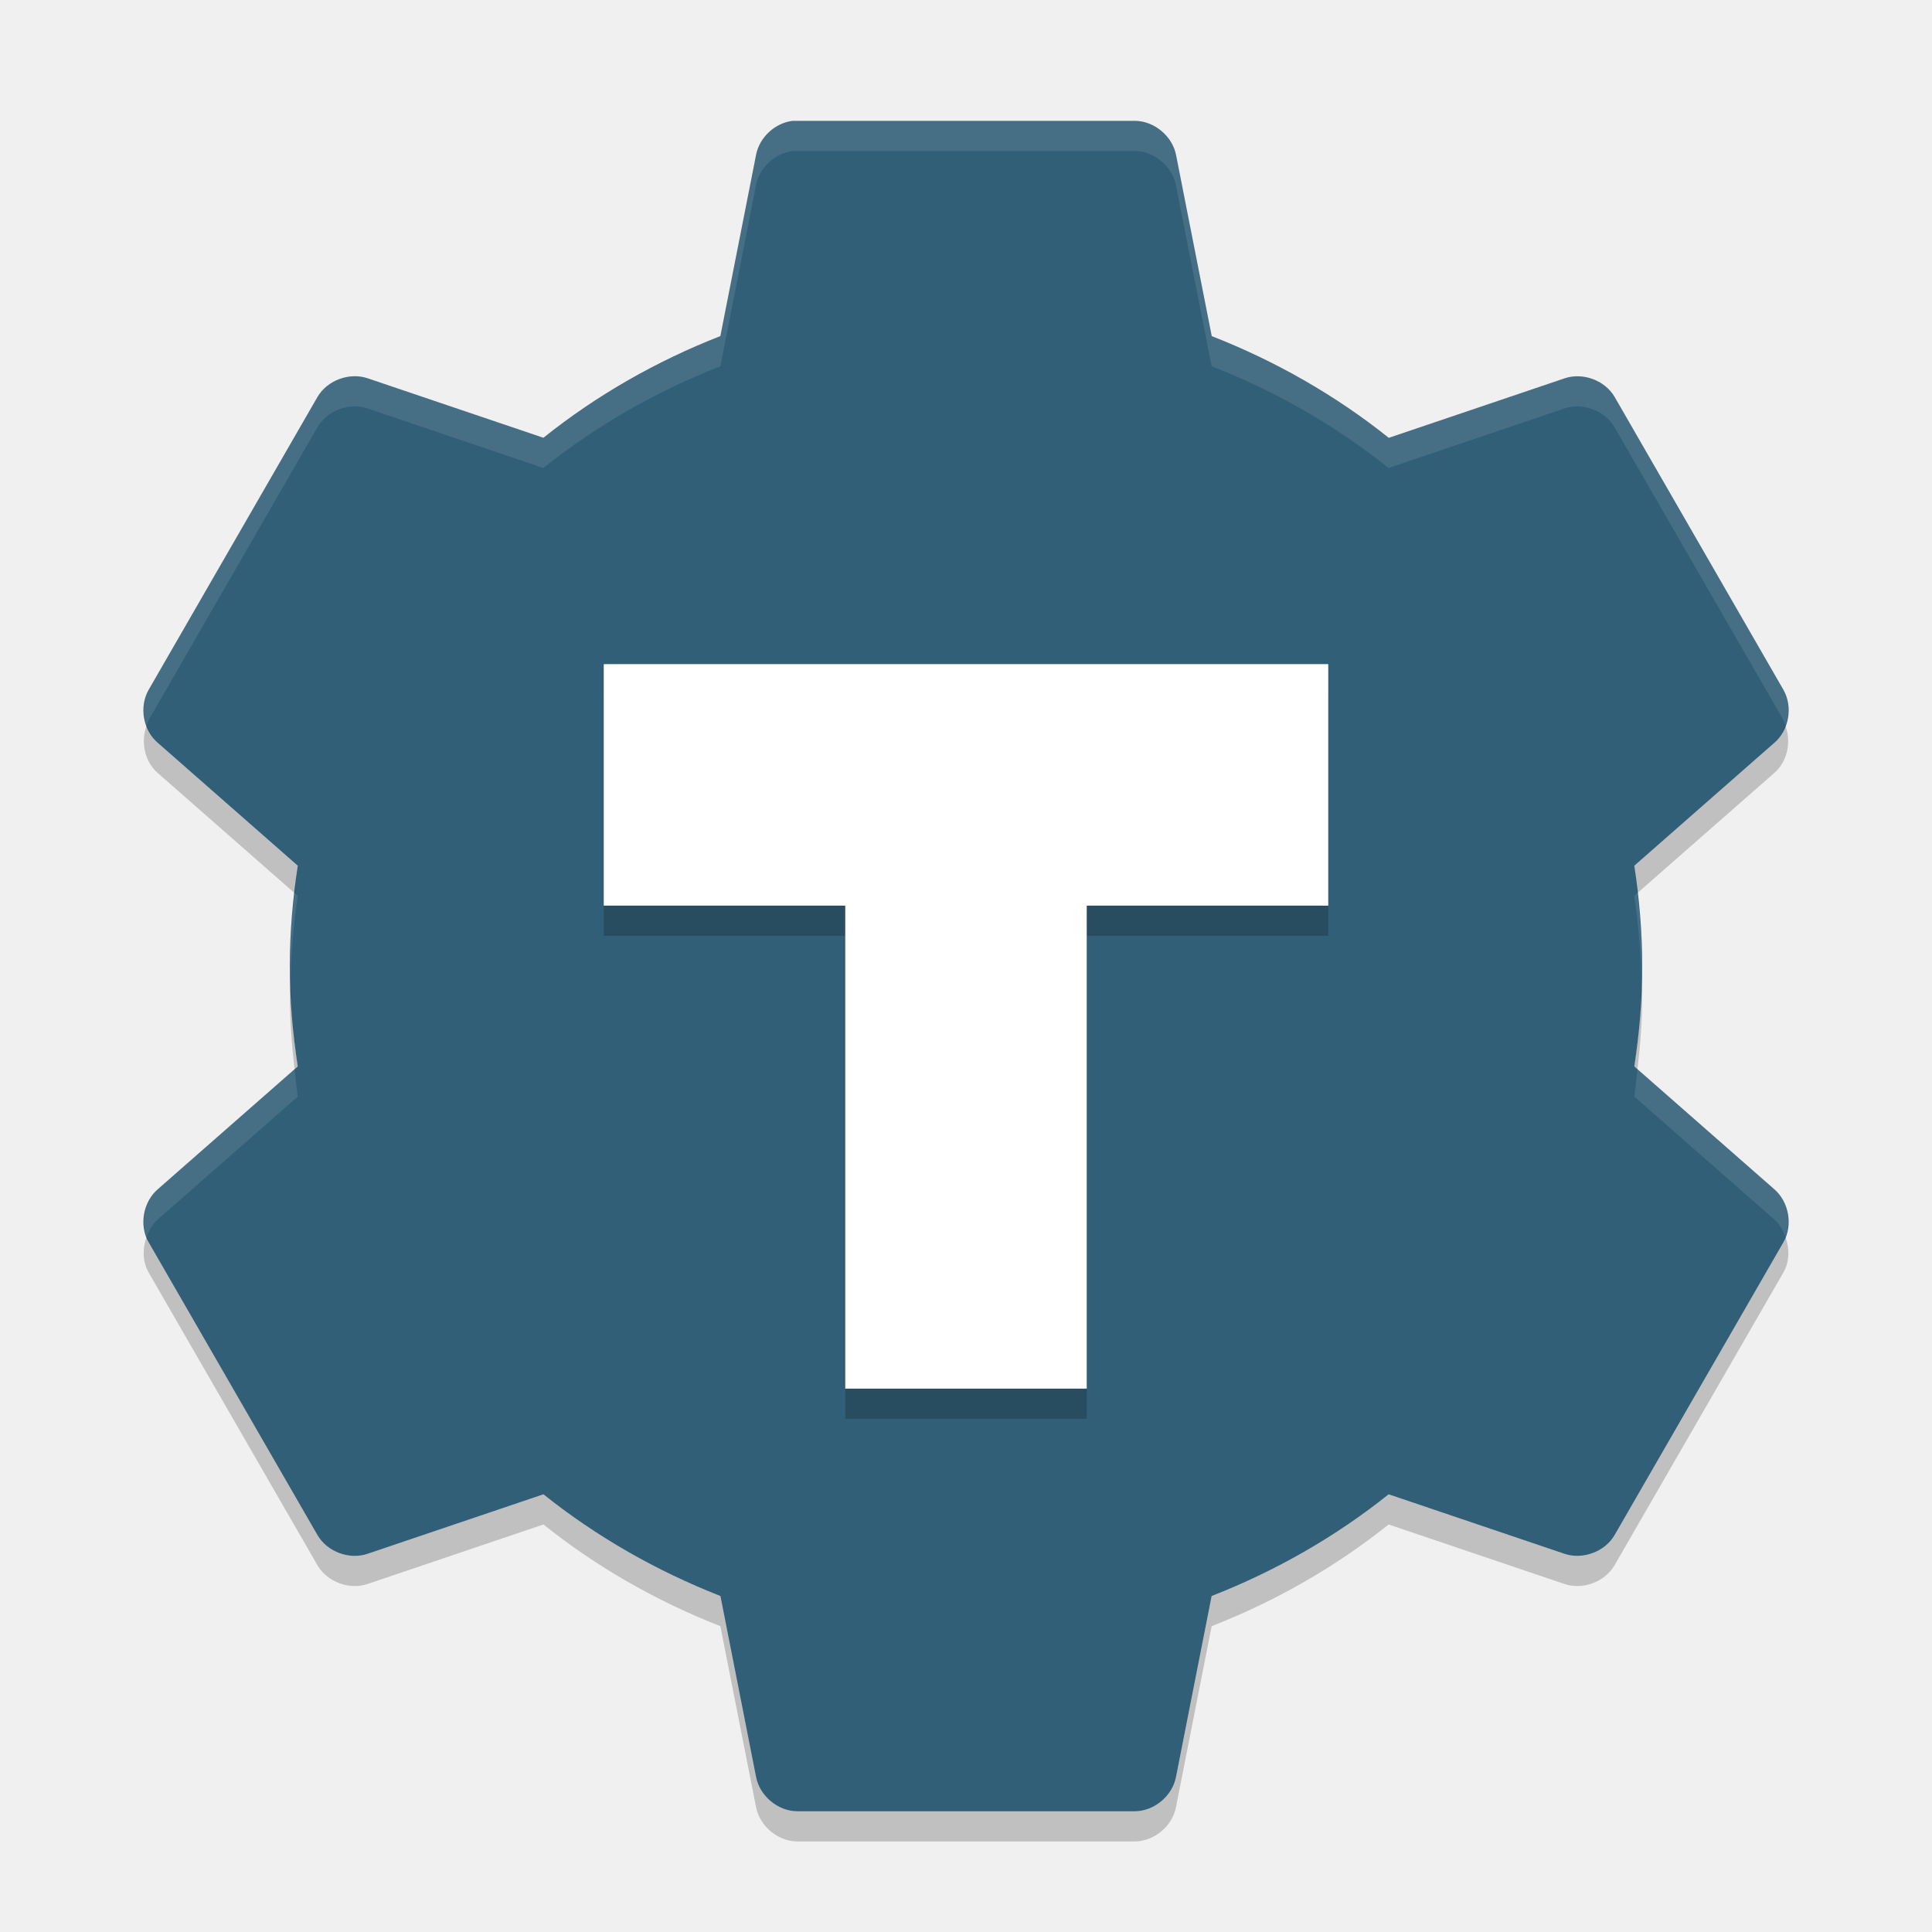
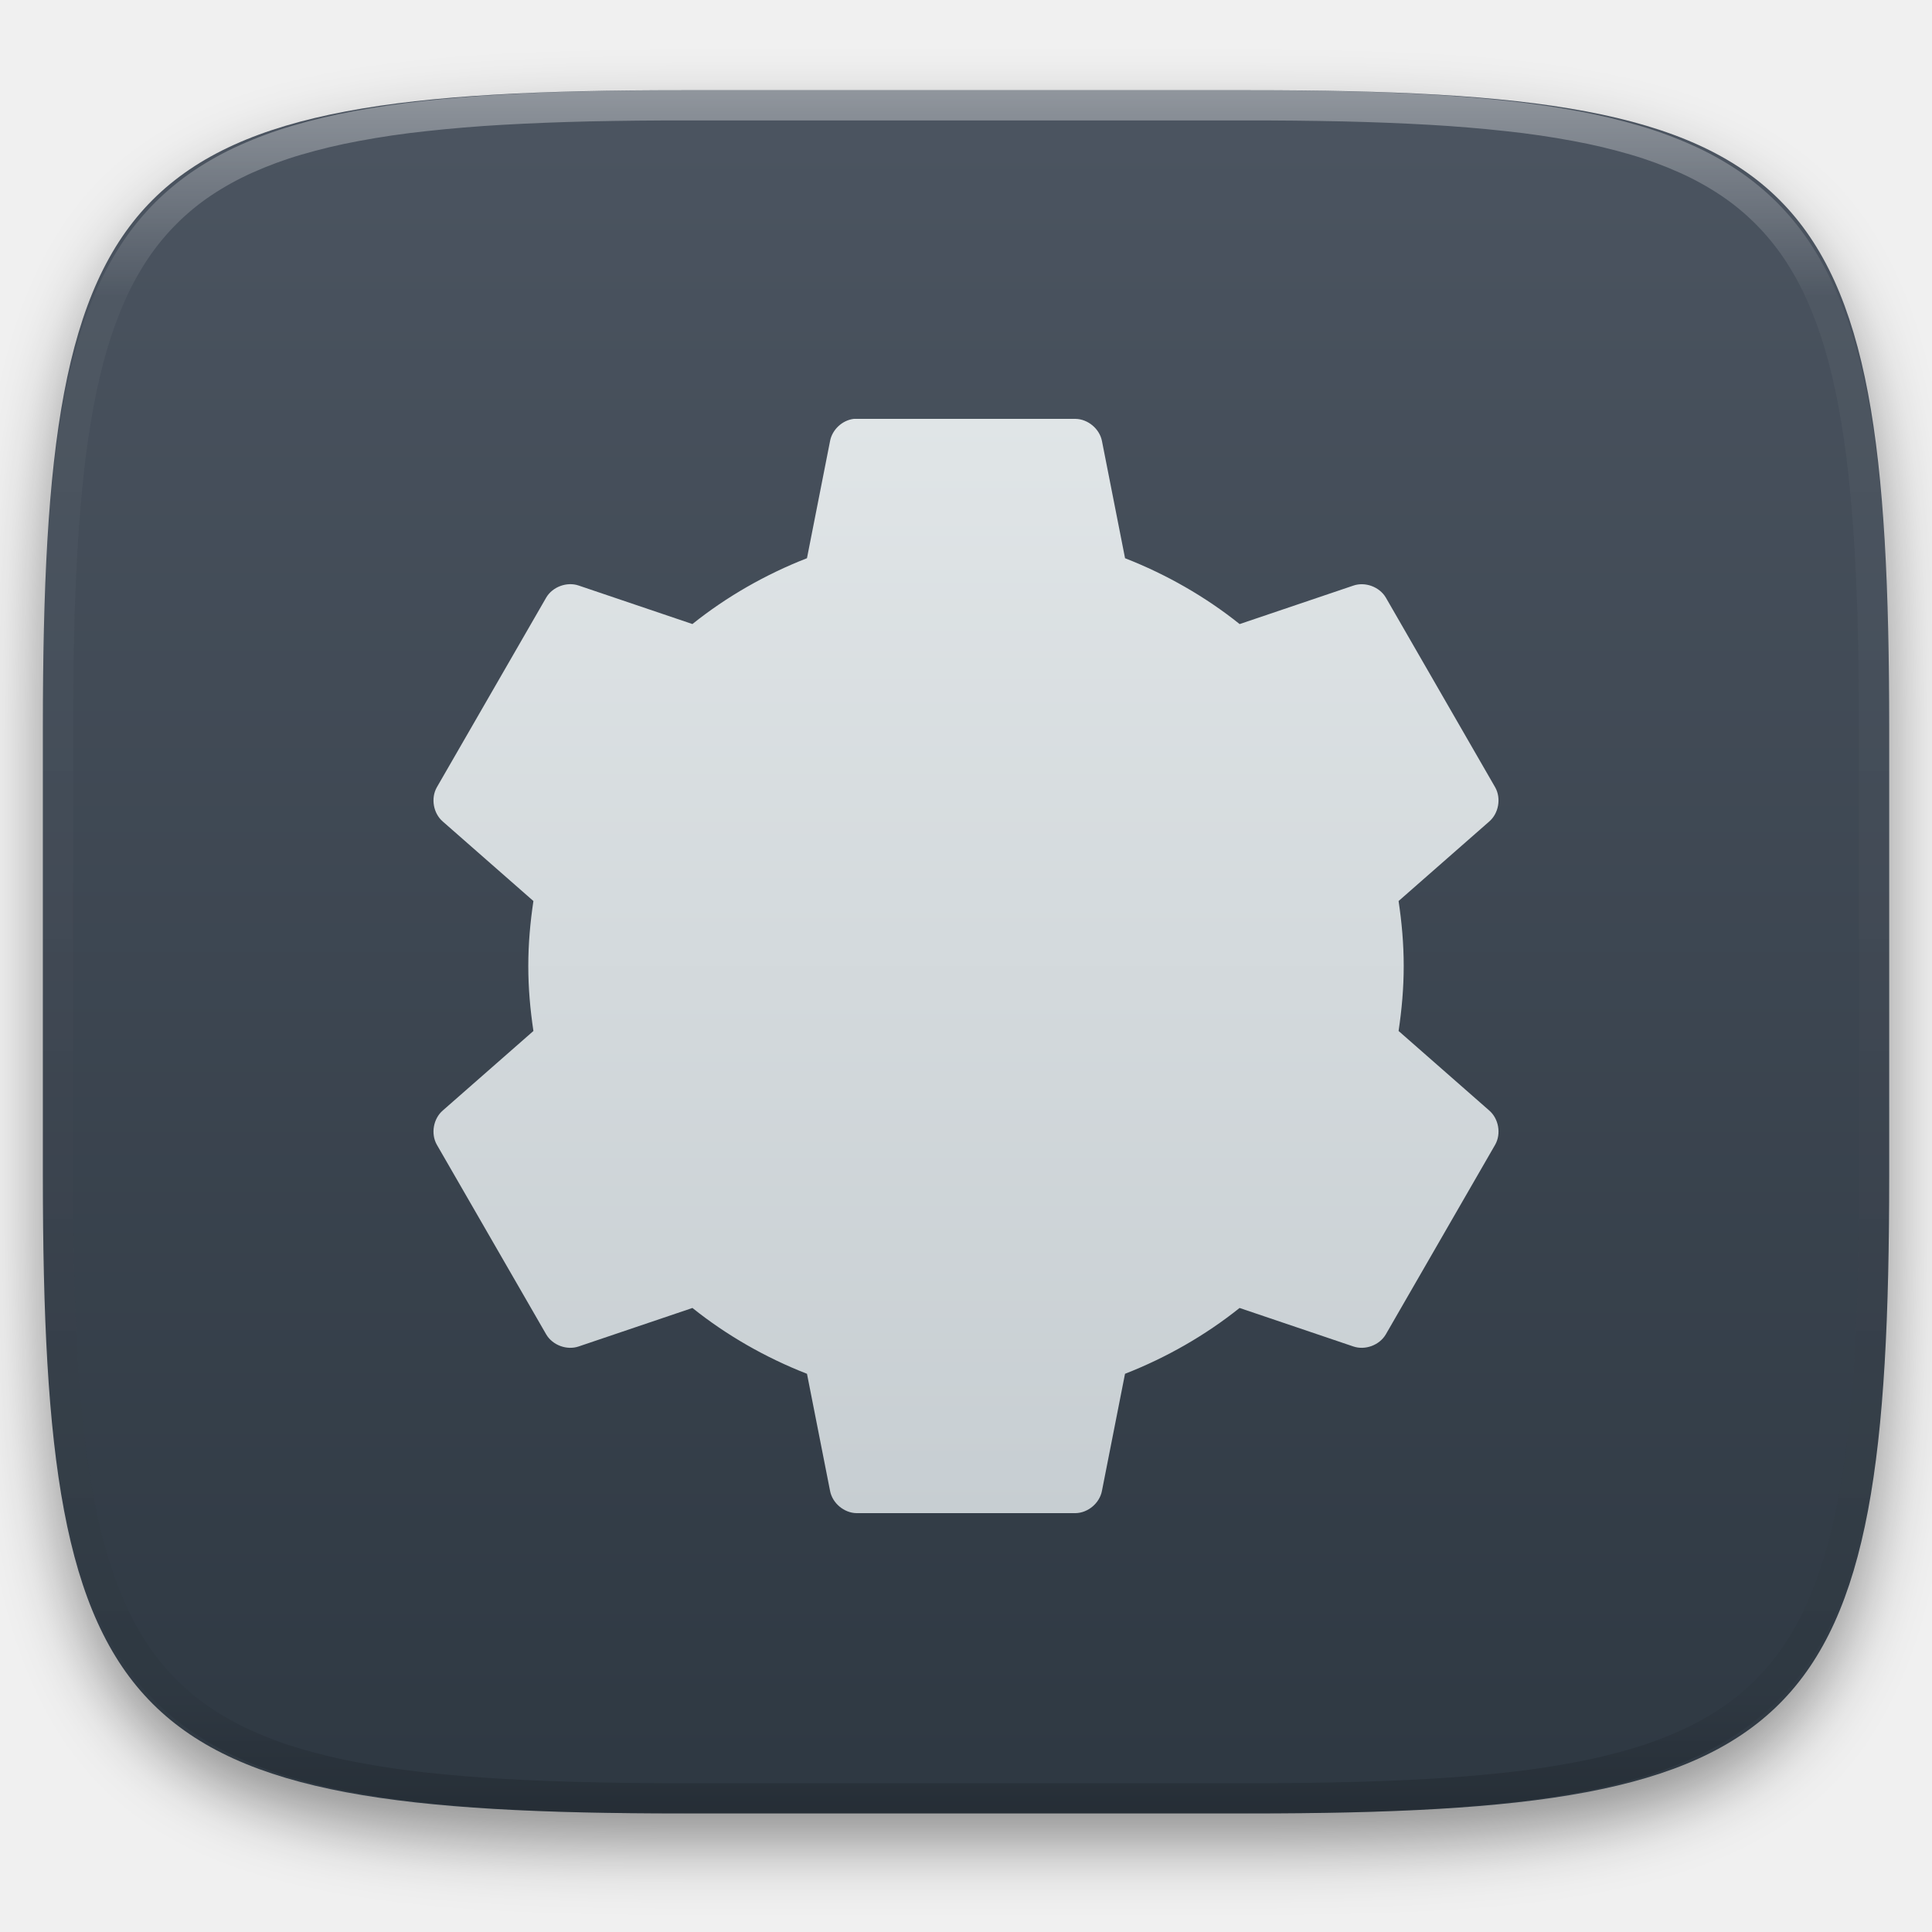
- <svg xmlns="http://www.w3.org/2000/svg" width="64" height="64" version="1">
-   <path style="fill:#325f78" d="m26.269 4.002c-0.594 0.065-1.117 0.55-1.225 1.137l-1.181 5.994c-2.121 0.829-4.114 1.969-5.862 3.369l-5.818-1.969c-0.604-0.208-1.338 0.062-1.663 0.612l-5.6 9.713c-0.315 0.559-0.18 1.332 0.306 1.75l4.637 4.069c-0.163 1.091-0.263 2.189-0.263 3.325s0.099 2.234 0.263 3.325l-4.637 4.069c-0.486 0.418-0.622 1.191-0.306 1.75l5.6 9.712c0.325 0.551 1.058 0.821 1.663 0.612l5.819-1.969c1.749 1.4 3.742 2.539 5.862 3.369l1.181 5.994c0.12 0.627 0.718 1.129 1.356 1.137h11.2c0.639-0.008 1.236-0.51 1.356-1.137l1.181-5.994c2.121-0.829 4.114-1.969 5.862-3.369l5.819 1.969c0.604 0.208 1.338-0.062 1.663-0.612l5.6-9.712c0.315-0.559 0.18-1.332-0.306-1.75l-4.637-4.069c0.163-1.091 0.262-2.188 0.262-3.325 0-1.136-0.099-2.234-0.262-3.325l4.637-4.069c0.486-0.418 0.622-1.191 0.306-1.75l-5.597-9.711c-0.324-0.551-1.058-0.821-1.662-0.612l-5.819 1.969c-1.75-1.401-3.744-2.541-5.864-3.37l-1.181-5.994c-0.12-0.627-0.718-1.129-1.356-1.137h-11.2c-0.044-0.001-0.088-0.001-0.131 0z" />
-   <path style="opacity:.2" d="m20 23v8h8v16h8v-16h8v-8h-24z" />
-   <path style="fill:#ffffff" d="m20 22v8h8v16h8v-16h8v-8h-24z" />
-   <path style="opacity:.1;fill:#ffffff" d="m26.268 4l0.002 0.002c-0.594 0.065-1.119 0.549-1.227 1.137l-1.18 5.994c-2.12 0.829-4.114 1.969-5.863 3.369l-5.816-1.969c-0.605-0.208-1.34 0.061-1.664 0.612l-5.6 9.712c-0.201 0.357-0.201 0.795-0.06 1.178 0.022-0.059 0.029-0.122 0.06-0.178l5.6-9.712c0.324-0.551 1.059-0.82 1.664-0.612l5.816 1.969c1.749-1.4 3.743-2.54 5.863-3.369l1.18-5.994c0.108-0.587 0.633-1.072 1.227-1.137l-0.002-0.002c0.043-0.001 0.087-0.001 0.13 0h11.202c0.638 0.009 1.235 0.511 1.355 1.139l1.182 5.992c2.12 0.829 4.113 1.97 5.863 3.371l5.818-1.969c0.605-0.208 1.338 0.061 1.662 0.612l5.602 9.712c0.031 0.056 0.038 0.119 0.061 0.178 0.14-0.383 0.14-0.821-0.061-1.178l-5.602-9.712c-0.324-0.551-1.057-0.82-1.662-0.612l-5.818 1.969c-1.75-1.401-3.743-2.542-5.863-3.371l-1.182-5.992c-0.12-0.627-0.717-1.13-1.355-1.139h-11.202c-0.043-0.001-0.087-0.001-0.13 0zm27.976 25.582l-0.107 0.094c0.139 0.928 0.217 1.866 0.242 2.824 0.004-0.167 0.021-0.329 0.021-0.498 0-0.824-0.065-1.625-0.156-2.42zm-44.486 0.002c-0.091 0.794-0.156 1.595-0.156 2.418 0 0.169 0.017 0.331 0.021 0.498 0.025-0.958 0.101-1.896 0.24-2.824l-0.105-0.092zm0 5.834l-4.531 3.977c-0.438 0.376-0.572 1.035-0.367 1.572 0.079-0.217 0.191-0.421 0.367-0.572l4.637-4.069c-0.045-0.301-0.071-0.605-0.105-0.908zm44.486 0.002c-0.034 0.302-0.062 0.606-0.107 0.906l4.638 4.069c0.176 0.151 0.288 0.355 0.368 0.572 0.204-0.537 0.071-1.196-0.368-1.572l-4.531-3.975z" />
-   <path style="opacity:.2" d="m4.859 24.035c-0.205 0.537-0.071 1.195 0.367 1.572l4.531 3.977c0.035-0.303 0.06-0.607 0.105-0.908l-4.637-4.069c-0.176-0.151-0.288-0.355-0.367-0.572zm54.283 0c-0.079 0.217-0.191 0.421-0.367 0.572l-4.639 4.068c0.045 0.301 0.073 0.604 0.107 0.906l4.531-3.975c0.438-0.377 0.572-1.036 0.367-1.572zm-49.519 8.465c-0.004 0.168-0.021 0.332-0.021 0.502 0 0.823 0.066 1.621 0.156 2.416l0.105-0.092c-0.139-0.928-0.216-1.868-0.24-2.826zm44.756 0c-0.024 0.958-0.103 1.898-0.242 2.826l0.107 0.094c0.091-0.795 0.156-1.594 0.156-2.418 0-0.17-0.017-0.334-0.021-0.502zm-49.52 8.467c-0.14 0.383-0.141 0.821 0.061 1.178l5.6 9.713c0.325 0.551 1.06 0.82 1.664 0.611l5.818-1.969c1.749 1.4 3.741 2.54 5.861 3.369l1.182 5.994c0.12 0.628 0.717 1.128 1.355 1.137h11.201c0.639-0.008 1.236-0.509 1.355-1.137l1.182-5.994c2.121-0.829 4.113-1.969 5.862-3.369l5.818 1.969c0.604 0.208 1.337-0.06 1.662-0.611l5.602-9.713c0.201-0.357 0.201-0.794 0.061-1.178-0.022 0.059-0.029 0.123-0.061 0.178l-5.602 9.713c-0.325 0.551-1.058 0.82-1.662 0.611l-5.818-1.969c-1.749 1.4-3.741 2.54-5.861 3.369l-1.182 5.994c-0.12 0.628-0.717 1.129-1.355 1.137h-11.202c-0.639-0.009-1.236-0.509-1.355-1.137l-1.182-5.994c-2.119-0.829-4.111-1.969-5.86-3.369l-5.818 1.969c-0.604 0.208-1.339-0.061-1.664-0.611l-5.6-9.713c-0.031-0.056-0.038-0.12-0.06-0.178z" />
+ <svg xmlns="http://www.w3.org/2000/svg" style="isolation:isolate" viewBox="0 0 256 256" width="256" height="256">
+   <defs>
+     <filter id="vspOG6zT75VhcdjTZIANWEIIY1HNmpsh" x="-200%" y="-200%" width="400%" height="400%" filterUnits="objectBoundingBox" color-interpolation-filters="sRGB">
+       <feGaussianBlur in="SourceGraphic" stdDeviation="4.294" />
+       <feOffset dx="0" dy="4" result="pf_100_offsetBlur" />
+       <feFlood flood-color="#000000" flood-opacity="0.4" />
+       <feComposite in2="pf_100_offsetBlur" operator="in" result="pf_100_dropShadow" />
+       <feBlend in="SourceGraphic" in2="pf_100_dropShadow" mode="normal" />
+     </filter>
+   </defs>
+   <g filter="url(#vspOG6zT75VhcdjTZIANWEIIY1HNmpsh)">
+     <linearGradient id="_lgradient_475" x1="0" y1="0" x2="-1.8369701987210297e-16" y2="1" gradientTransform="matrix(244.648,0,0,228.338,5.68,11.95)" gradientUnits="userSpaceOnUse">
+       <stop offset="0%" stop-opacity="1" style="stop-color:rgb(76,85,97)" />
+       <stop offset="100%" stop-opacity="1" style="stop-color:rgb(46,56,66)" />
+     </linearGradient>
+     <path d=" M 165.689 11.95 C 239.745 11.95 250.328 22.507 250.328 96.494 L 250.328 155.745 C 250.328 229.731 239.745 240.288 165.689 240.288 L 90.319 240.288 C 16.264 240.288 5.68 229.731 5.68 155.745 L 5.68 96.494 C 5.68 22.507 16.264 11.95 90.319 11.95 L 165.689 11.95 Z " id="shape" fill="url(#_lgradient_475)" />
+   </g>
+   <g opacity="0.4">
+     <linearGradient id="_lgradient_476" x1="0.517" y1="0" x2="0.517" y2="1" gradientTransform="matrix(244.65,0,0,228.34,5.68,11.95)" gradientUnits="userSpaceOnUse">
+       <stop offset="0%" stop-opacity="1" style="stop-color:rgb(255,255,255)" />
+       <stop offset="12.5%" stop-opacity="0.098" style="stop-color:rgb(255,255,255)" />
+       <stop offset="92.5%" stop-opacity="0.098" style="stop-color:rgb(0,0,0)" />
+       <stop offset="100%" stop-opacity="0.498" style="stop-color:rgb(0,0,0)" />
+     </linearGradient>
+     <path d=" M 165.068 11.951 C 169.396 11.941 173.724 11.991 178.052 12.089 C 181.927 12.167 185.803 12.315 189.678 12.541 C 193.131 12.737 196.583 13.022 200.026 13.395 C 203.085 13.73 206.144 14.181 209.174 14.741 C 211.889 15.243 214.574 15.881 217.22 16.657 C 219.62 17.355 221.971 18.219 224.243 19.241 C 226.358 20.184 228.384 21.304 230.302 22.591 C 232.142 23.829 233.863 25.244 235.437 26.806 C 237.001 28.378 238.417 30.088 239.656 31.925 C 240.945 33.841 242.066 35.865 243.02 37.967 C 244.043 40.247 244.909 42.585 245.617 44.972 C 246.394 47.615 247.034 50.297 247.535 53.009 C 248.096 56.035 248.548 59.081 248.883 62.136 C 249.257 65.575 249.542 69.014 249.739 72.462 C 249.965 76.323 250.112 80.194 250.201 84.055 C 250.289 88.378 250.339 92.701 250.329 97.014 L 250.329 155.226 C 250.339 159.549 250.289 163.862 250.201 168.185 C 250.112 172.056 249.965 175.917 249.739 179.778 C 249.542 183.226 249.257 186.675 248.883 190.104 C 248.548 193.159 248.096 196.215 247.535 199.241 C 247.034 201.943 246.394 204.625 245.617 207.268 C 244.909 209.655 244.043 212.003 243.02 214.273 C 242.066 216.385 240.945 218.399 239.656 220.315 C 238.417 222.152 237.001 223.872 235.437 225.434 C 233.863 226.996 232.142 228.411 230.302 229.649 C 228.384 230.936 226.358 232.056 224.243 232.999 C 221.971 234.021 219.62 234.885 217.22 235.593 C 214.574 236.369 211.889 237.007 209.174 237.499 C 206.144 238.068 203.085 238.51 200.026 238.845 C 196.583 239.218 193.131 239.503 189.678 239.699 C 185.803 239.925 181.927 240.073 178.052 240.161 C 173.724 240.249 169.396 240.299 165.068 240.289 L 90.942 240.289 C 86.614 240.299 82.286 240.249 77.958 240.161 C 74.083 240.073 70.207 239.925 66.332 239.699 C 62.879 239.503 59.427 239.218 55.984 238.845 C 52.925 238.51 49.866 238.068 46.836 237.499 C 44.121 237.007 41.436 236.369 38.79 235.593 C 36.39 234.885 34.039 234.021 31.767 232.999 C 29.652 232.056 27.626 230.936 25.708 229.649 C 23.868 228.411 22.147 226.996 20.573 225.434 C 19.009 223.872 17.593 222.152 16.354 220.315 C 15.065 218.399 13.944 216.385 12.99 214.273 C 11.967 212.003 11.101 209.655 10.393 207.268 C 9.616 204.625 8.976 201.943 8.475 199.241 C 7.914 196.215 7.462 193.159 7.127 190.104 C 6.753 186.675 6.468 183.226 6.271 179.778 C 6.045 175.917 5.898 172.056 5.809 168.185 C 5.721 163.862 5.671 159.549 5.681 155.226 L 5.681 97.014 C 5.671 92.701 5.721 88.378 5.809 84.055 C 5.898 80.194 6.045 76.323 6.271 72.462 C 6.468 69.014 6.753 65.575 7.127 62.136 C 7.462 59.081 7.914 56.035 8.475 53.009 C 8.976 50.297 9.616 47.615 10.393 44.972 C 11.101 42.585 11.967 40.247 12.99 37.967 C 13.944 35.865 15.065 33.841 16.354 31.925 C 17.593 30.088 19.009 28.378 20.573 26.806 C 22.147 25.244 23.868 23.829 25.708 22.591 C 27.626 21.304 29.652 20.184 31.767 19.241 C 34.039 18.219 36.39 17.355 38.79 16.657 C 41.436 15.881 44.121 15.243 46.836 14.741 C 49.866 14.181 52.925 13.73 55.984 13.395 C 59.427 13.022 62.879 12.737 66.332 12.541 C 70.207 12.315 74.083 12.167 77.958 12.089 C 82.286 11.991 86.614 11.941 90.942 11.951 L 165.068 11.951 Z  M 165.078 15.96 C 169.376 15.95 173.675 15.999 177.973 16.087 C 181.8 16.176 185.626 16.323 189.452 16.539 C 192.836 16.736 196.219 17.011 199.583 17.384 C 202.554 17.699 205.515 18.131 208.446 18.681 C 211.023 19.153 213.58 19.762 216.099 20.499 C 218.322 21.147 220.495 21.953 222.6 22.896 C 224.509 23.751 226.338 24.763 228.069 25.922 C 229.692 27.013 231.207 28.26 232.594 29.646 C 233.981 31.031 235.23 32.544 236.332 34.165 C 237.492 35.894 238.506 37.712 239.361 39.608 C 240.306 41.72 241.112 43.892 241.761 46.102 C 242.509 48.617 243.109 51.162 243.591 53.736 C 244.132 56.664 244.565 59.611 244.889 62.578 C 245.263 65.938 245.539 69.308 245.735 72.688 C 245.952 76.51 246.109 80.322 246.188 84.144 C 246.276 88.437 246.325 92.721 246.325 97.014 C 246.325 97.014 246.325 97.014 246.325 97.014 L 246.325 155.226 C 246.325 155.226 246.325 155.226 246.325 155.226 C 246.325 159.519 246.276 163.803 246.188 168.096 C 246.109 171.918 245.952 175.74 245.735 179.552 C 245.539 182.932 245.263 186.302 244.889 189.672 C 244.565 192.629 244.132 195.576 243.591 198.504 C 243.109 201.078 242.509 203.623 241.761 206.138 C 241.112 208.358 240.306 210.52 239.361 212.632 C 238.506 214.528 237.492 216.356 236.332 218.075 C 235.23 219.706 233.981 221.219 232.594 222.604 C 231.207 223.98 229.692 225.227 228.069 226.318 C 226.338 227.477 224.509 228.489 222.6 229.344 C 220.495 230.297 218.322 231.093 216.099 231.741 C 213.58 232.478 211.023 233.087 208.446 233.559 C 205.515 234.109 202.554 234.541 199.583 234.865 C 196.219 235.229 192.836 235.514 189.452 235.701 C 185.626 235.917 181.8 236.074 177.973 236.153 C 173.675 236.251 169.376 236.29 165.078 236.29 C 165.078 236.29 165.078 236.29 165.068 236.29 L 90.942 236.29 C 90.932 236.29 90.932 236.29 90.932 236.29 C 86.634 236.29 82.335 236.251 78.037 236.153 C 74.21 236.074 70.384 235.917 66.558 235.701 C 63.174 235.514 59.791 235.229 56.427 234.865 C 53.456 234.541 50.495 234.109 47.564 233.559 C 44.987 233.087 42.43 232.478 39.911 231.741 C 37.688 231.093 35.515 230.297 33.41 229.344 C 31.501 228.489 29.672 227.477 27.941 226.318 C 26.318 225.227 24.803 223.98 23.416 222.604 C 22.029 221.219 20.78 219.706 19.678 218.075 C 18.518 216.356 17.504 214.528 16.649 212.632 C 15.704 210.52 14.898 208.358 14.249 206.138 C 13.501 203.623 12.901 201.078 12.419 198.504 C 11.878 195.576 11.445 192.629 11.121 189.672 C 10.747 186.302 10.472 182.932 10.275 179.552 C 10.058 175.74 9.901 171.918 9.822 168.096 C 9.734 163.803 9.685 159.519 9.685 155.226 C 9.685 155.226 9.685 155.226 9.685 155.226 L 9.685 97.014 C 9.685 97.014 9.685 97.014 9.685 97.014 C 9.685 92.721 9.734 88.437 9.822 84.144 C 9.901 80.322 10.058 76.51 10.275 72.688 C 10.472 69.308 10.747 65.938 11.121 62.578 C 11.445 59.611 11.878 56.664 12.419 53.736 C 12.901 51.162 13.501 48.617 14.249 46.102 C 14.898 43.892 15.704 41.72 16.649 39.608 C 17.504 37.712 18.518 35.894 19.678 34.165 C 20.78 32.544 22.029 31.031 23.416 29.646 C 24.803 28.26 26.318 27.013 27.941 25.922 C 29.672 24.763 31.501 23.751 33.41 22.896 C 35.515 21.953 37.688 21.147 39.911 20.499 C 42.43 19.762 44.987 19.153 47.564 18.681 C 50.495 18.131 53.456 17.699 56.427 17.384 C 59.791 17.011 63.174 16.736 66.558 16.539 C 70.384 16.323 74.21 16.176 78.037 16.087 C 82.335 15.999 86.634 15.95 90.932 15.96 C 90.932 15.96 90.932 15.96 90.942 15.96 L 165.068 15.96 C 165.078 15.96 165.078 15.96 165.078 15.96 Z " fill-rule="evenodd" id="highlight" fill="url(#_lgradient_476)" />
+   </g>
+   <g id="icons" />
+   <linearGradient id="_lgradient_477" x1="0" y1="0" x2="-1.8369701987210297e-16" y2="1" gradientTransform="matrix(141.121,0,0,145,57.44,55.5)" gradientUnits="userSpaceOnUse">
+     <stop offset="0%" stop-opacity="1" style="stop-color:rgb(224,229,231)" />
+     <stop offset="100%" stop-opacity="1" style="stop-color:rgb(199,206,210)" />
+   </linearGradient>
+   <path d=" M 113.158 55.5 C 111.621 55.667 110.267 56.925 109.986 58.445 L 106.928 73.965 C 101.437 76.112 96.277 79.062 91.749 82.688 L 76.684 77.589 C 75.119 77.05 73.22 77.749 72.379 79.175 L 57.88 104.325 C 57.063 105.772 57.413 107.773 58.673 108.857 L 70.68 119.391 C 70.258 122.216 70.001 125.058 70.001 128.001 C 70.001 130.943 70.258 133.785 70.68 136.61 L 58.673 147.145 C 57.414 148.228 57.063 150.23 57.88 151.676 L 72.38 176.824 C 73.221 178.251 75.119 178.95 76.685 178.41 L 91.751 173.313 C 96.279 176.938 101.439 179.888 106.93 182.036 L 109.988 197.555 C 110.298 199.179 111.846 200.477 113.5 200.5 L 142.5 200.5 C 144.154 200.479 145.702 199.179 146.012 197.555 L 149.07 182.036 C 154.561 179.888 159.721 176.938 164.25 173.313 L 179.315 178.41 C 180.881 178.95 182.779 178.251 183.62 176.824 L 198.12 151.676 C 198.937 150.23 198.587 148.228 197.327 147.145 L 185.32 136.61 C 185.742 133.785 185.999 130.944 185.999 128.001 C 185.999 125.058 185.742 122.216 185.32 119.391 L 197.327 108.857 C 198.586 107.773 198.937 105.772 198.12 104.325 L 183.628 79.18 C 182.789 77.754 180.888 77.055 179.324 77.596 L 164.258 82.693 C 159.727 79.066 154.564 76.114 149.075 73.967 L 146.017 58.448 C 145.706 56.823 144.159 55.525 142.505 55.502 L 113.505 55.502 C 113.391 55.5 113.278 55.5 113.165 55.502 L 113.158 55.5 Z " id="Path" fill="url(#_lgradient_477)" />
</svg>
